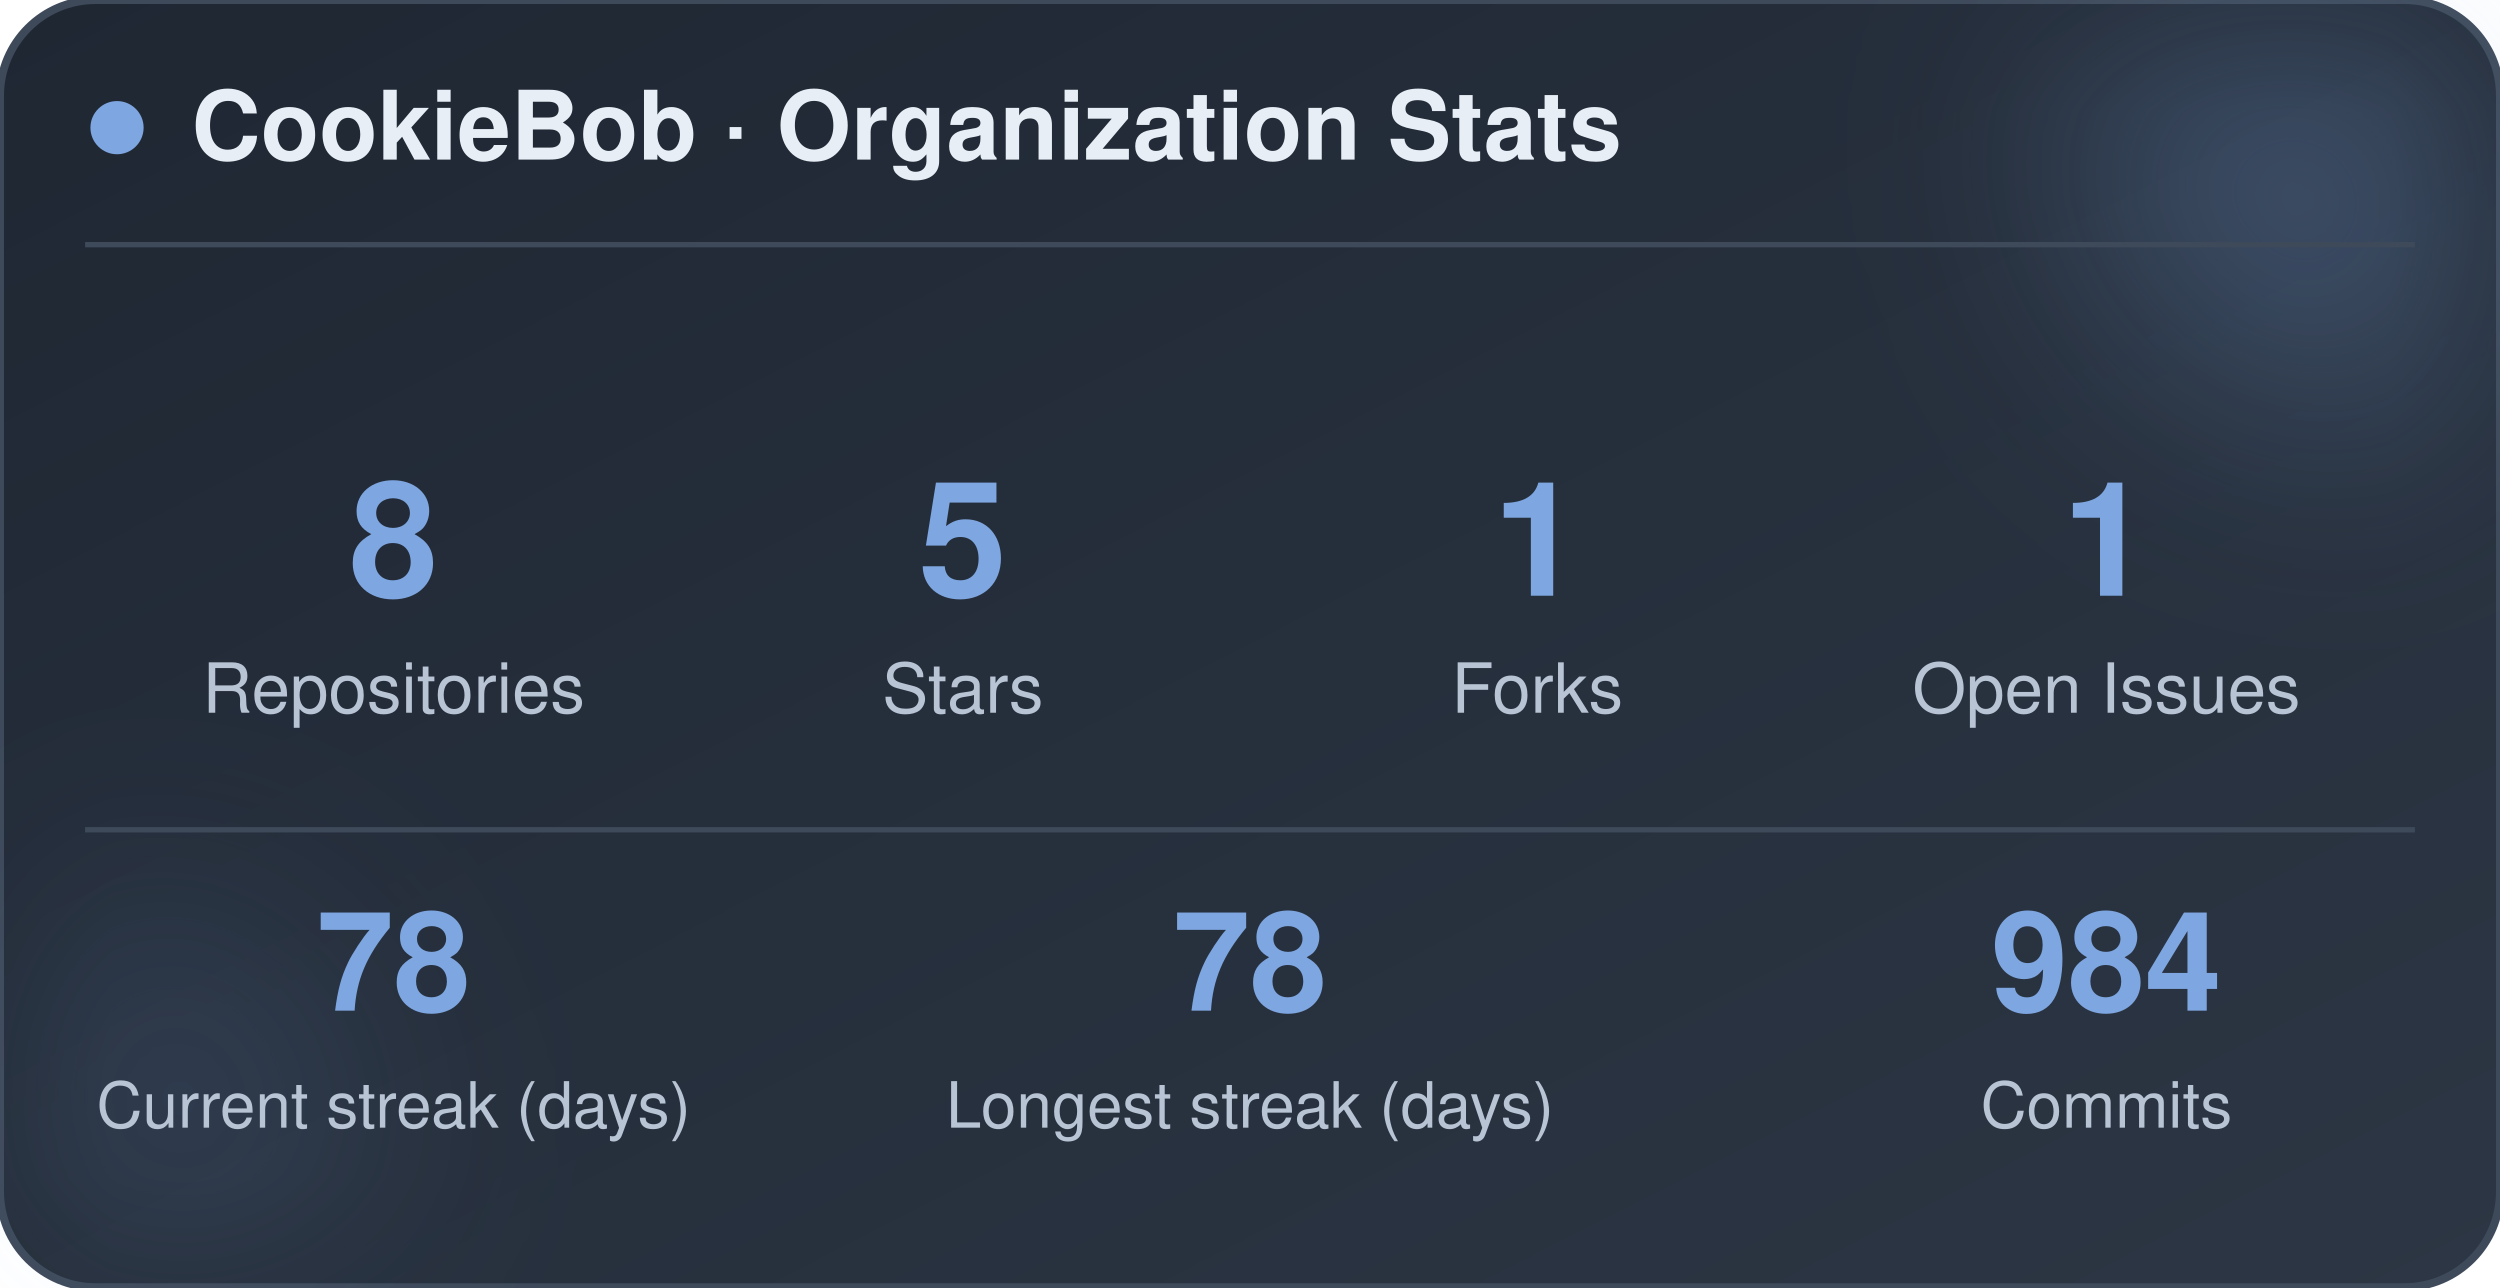
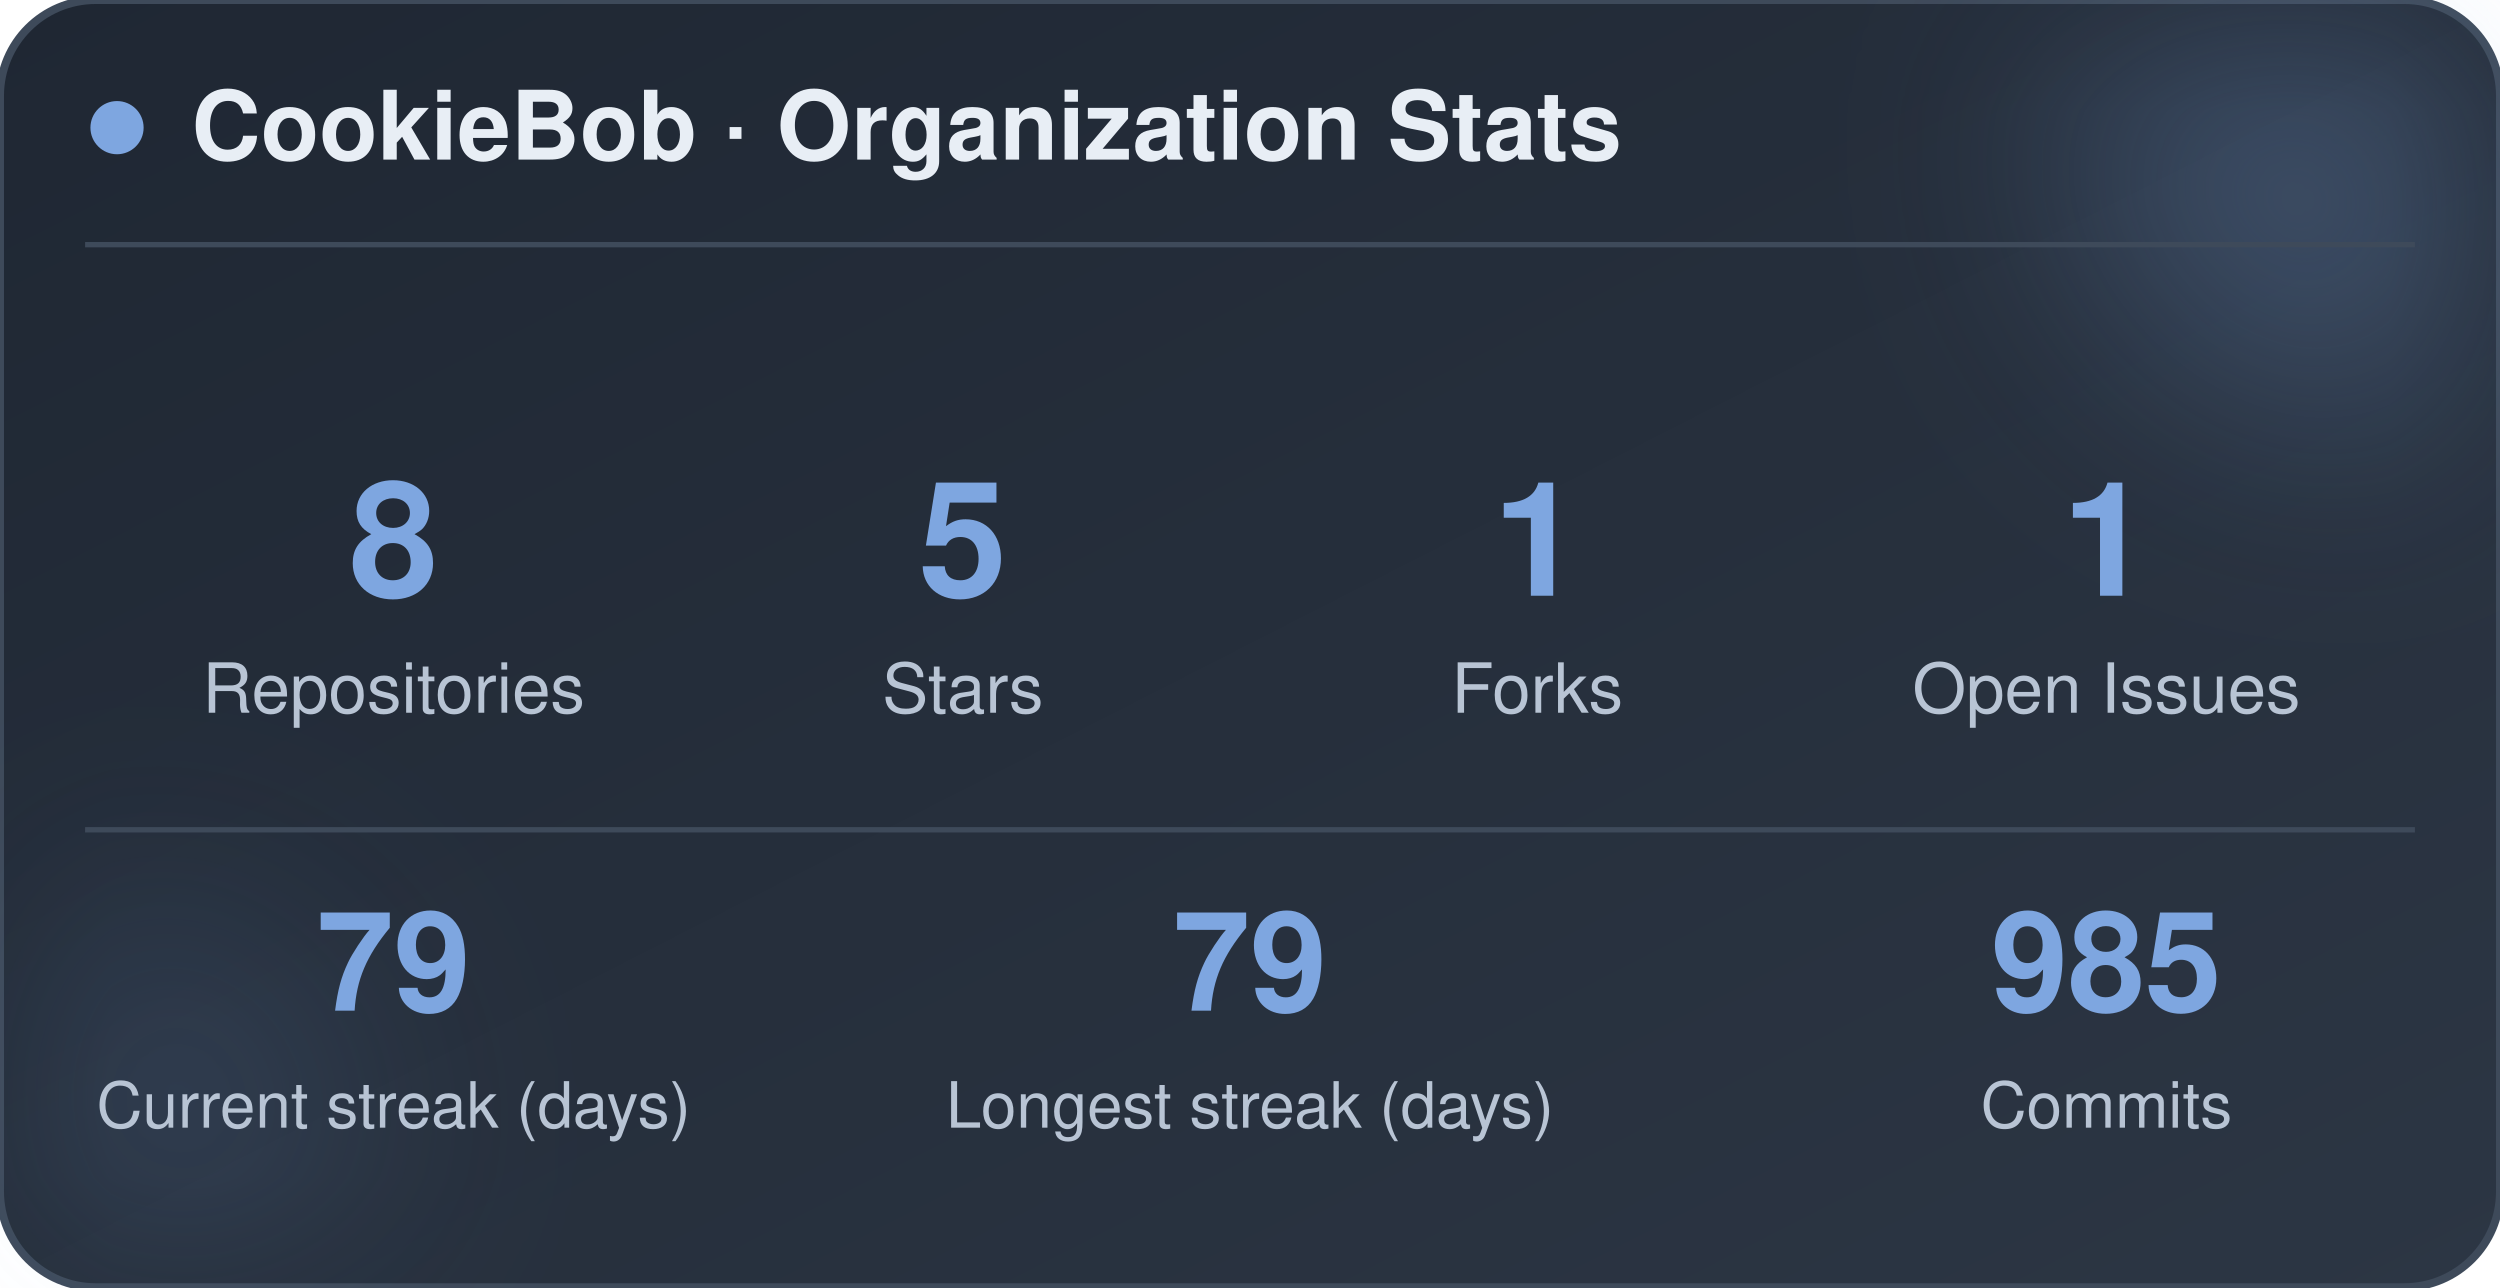
<svg xmlns="http://www.w3.org/2000/svg" width="470" height="242" viewBox="0 0 470 242" role="img" aria-label="CookieBob stats">
  <defs>
    <linearGradient id="bg" x1="0%" y1="0%" x2="100%" y2="100%">
      <stop offset="0%" stop-color="#1f2733" />
      <stop offset="100%" stop-color="#2c3644" />
    </linearGradient>
    <filter id="blur" x="-60%" y="-60%" width="220%" height="220%">
      <feGaussianBlur stdDeviation="22" />
    </filter>
  </defs>
  <rect x="0" y="0" width="470" height="242" rx="18" fill="url(#bg)" stroke="#3e4a5a" stroke-width="1.5" />
  <circle cx="444" cy="24" r="54" fill="#7ea6e0" opacity="0.26" filter="url(#blur)" />
  <circle cx="26" cy="212" r="42" fill="#7ea6e0" opacity="0.14" filter="url(#blur)" />
  <circle cx="22" cy="24" r="5" fill="#7ea6e0" />
  <text x="36" y="30" font-family="-apple-system, BlinkMacSystemFont, 'Segoe UI', Helvetica, Arial, sans-serif" font-size="18" font-weight="700" fill="#e8eef5">CookieBob · Organization Stats</text>
  <line x1="16" y1="46" x2="454" y2="46" stroke="#3e4a5a" stroke-width="1" />
  <text x="74" y="112" text-anchor="middle" font-family="-apple-system, BlinkMacSystemFont, 'Segoe UI', Helvetica, Arial, sans-serif" font-size="30" font-weight="800" fill="#7ea6e0">8</text>
  <text x="74" y="134" text-anchor="middle" font-family="-apple-system, BlinkMacSystemFont, 'Segoe UI', Helvetica, Arial, sans-serif" font-size="13" fill="#b8c4d4">Repositories</text>
  <text x="181" y="112" text-anchor="middle" font-family="-apple-system, BlinkMacSystemFont, 'Segoe UI', Helvetica, Arial, sans-serif" font-size="30" font-weight="800" fill="#7ea6e0">5</text>
  <text x="181" y="134" text-anchor="middle" font-family="-apple-system, BlinkMacSystemFont, 'Segoe UI', Helvetica, Arial, sans-serif" font-size="13" fill="#b8c4d4">Stars</text>
  <text x="289" y="112" text-anchor="middle" font-family="-apple-system, BlinkMacSystemFont, 'Segoe UI', Helvetica, Arial, sans-serif" font-size="30" font-weight="800" fill="#7ea6e0">1</text>
  <text x="289" y="134" text-anchor="middle" font-family="-apple-system, BlinkMacSystemFont, 'Segoe UI', Helvetica, Arial, sans-serif" font-size="13" fill="#b8c4d4">Forks</text>
  <text x="396" y="112" text-anchor="middle" font-family="-apple-system, BlinkMacSystemFont, 'Segoe UI', Helvetica, Arial, sans-serif" font-size="30" font-weight="800" fill="#7ea6e0">1</text>
  <text x="396" y="134" text-anchor="middle" font-family="-apple-system, BlinkMacSystemFont, 'Segoe UI', Helvetica, Arial, sans-serif" font-size="13" fill="#b8c4d4">Open Issues</text>
  <line x1="16" y1="156" x2="454" y2="156" stroke="#3e4a5a" stroke-width="1" />
-   <text x="74" y="190" text-anchor="middle" font-family="-apple-system, BlinkMacSystemFont, 'Segoe UI', Helvetica, Arial, sans-serif" font-size="26" font-weight="800" fill="#7ea6e0">78</text>
+   <text x="74" y="190" text-anchor="middle" font-family="-apple-system, BlinkMacSystemFont, 'Segoe UI', Helvetica, Arial, sans-serif" font-size="26" font-weight="800" fill="#7ea6e0">79</text>
  <text x="74" y="212" text-anchor="middle" font-family="-apple-system, BlinkMacSystemFont, 'Segoe UI', Helvetica, Arial, sans-serif" font-size="12" fill="#b8c4d4">Current streak (days)</text>
-   <text x="235" y="190" text-anchor="middle" font-family="-apple-system, BlinkMacSystemFont, 'Segoe UI', Helvetica, Arial, sans-serif" font-size="26" font-weight="800" fill="#7ea6e0">78</text>
+   <text x="235" y="190" text-anchor="middle" font-family="-apple-system, BlinkMacSystemFont, 'Segoe UI', Helvetica, Arial, sans-serif" font-size="26" font-weight="800" fill="#7ea6e0">79</text>
  <text x="235" y="212" text-anchor="middle" font-family="-apple-system, BlinkMacSystemFont, 'Segoe UI', Helvetica, Arial, sans-serif" font-size="12" fill="#b8c4d4">Longest streak (days)</text>
-   <text x="396" y="190" text-anchor="middle" font-family="-apple-system, BlinkMacSystemFont, 'Segoe UI', Helvetica, Arial, sans-serif" font-size="26" font-weight="800" fill="#7ea6e0">984</text>
+   <text x="396" y="190" text-anchor="middle" font-family="-apple-system, BlinkMacSystemFont, 'Segoe UI', Helvetica, Arial, sans-serif" font-size="26" font-weight="800" fill="#7ea6e0">985</text>
  <text x="396" y="212" text-anchor="middle" font-family="-apple-system, BlinkMacSystemFont, 'Segoe UI', Helvetica, Arial, sans-serif" font-size="12" fill="#b8c4d4">Commits</text>
</svg>
